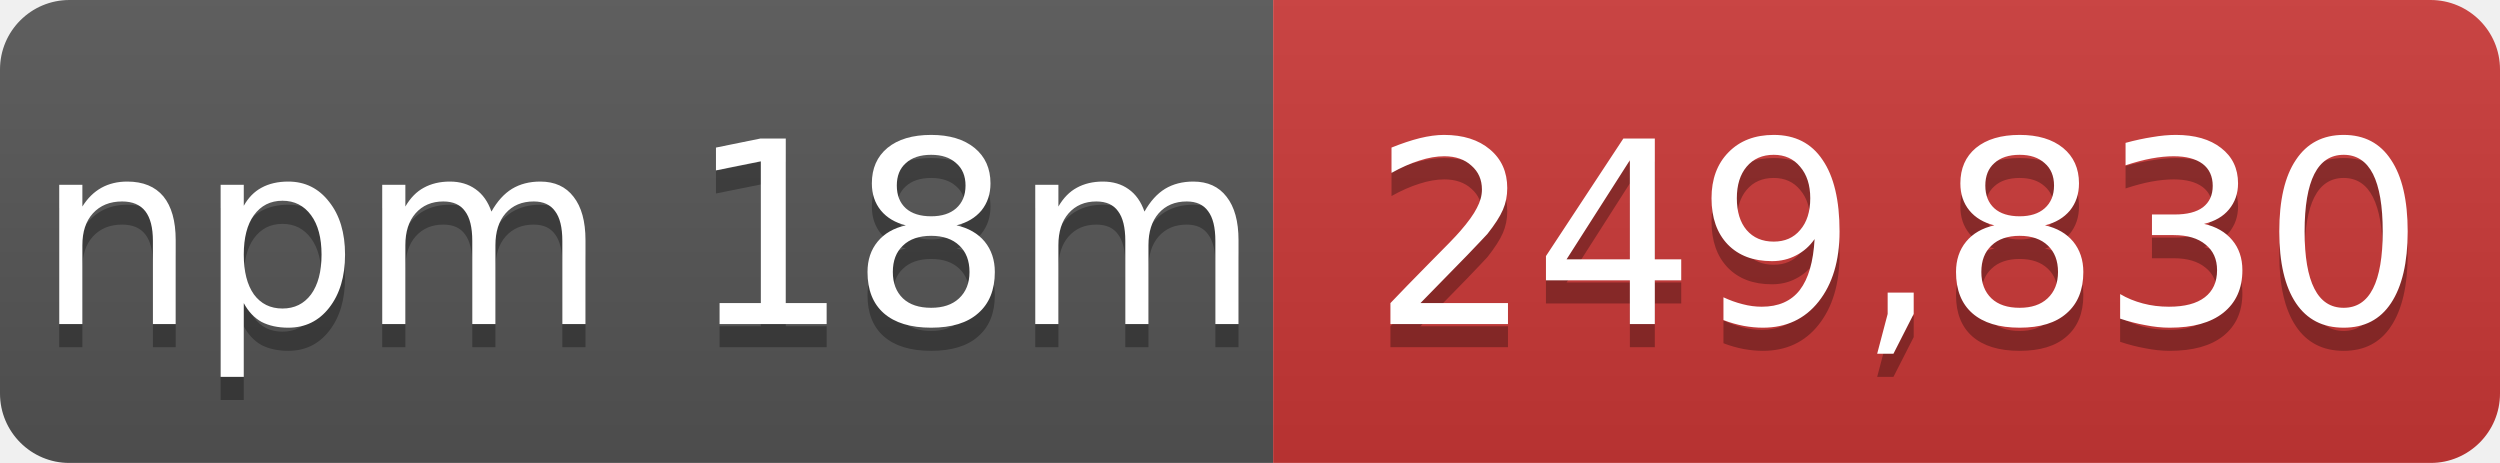
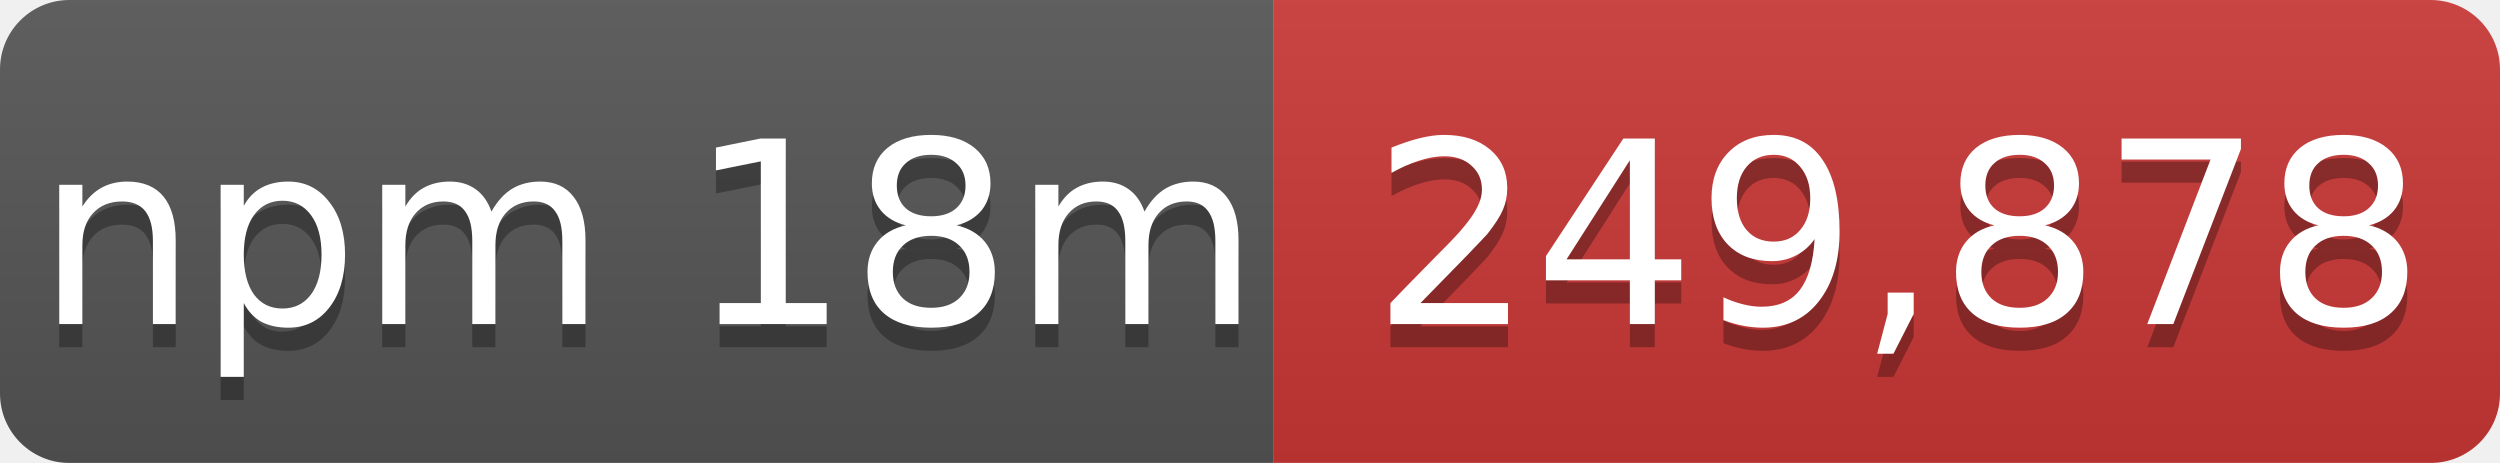
- <svg xmlns="http://www.w3.org/2000/svg" width="108" height="20" role="img" aria-label="npm 18m: 249,830">
+ <svg xmlns="http://www.w3.org/2000/svg" width="108" height="20" role="img" aria-label="npm 18m: 249,878">
  <linearGradient id="s" x2="0" y2="100%">
    <stop offset="0" stop-color="#bbb" stop-opacity=".1" />
    <stop offset="1" stop-opacity=".1" />
  </linearGradient>
  <mask id="m">
    <rect width="108" height="20" rx="3" fill="#fff" />
  </mask>
  <g mask="url(#m)">
    <rect width="55" height="20" fill="#555" />
    <rect x="55" width="53" height="20" fill="#cb3837" />
    <rect width="108" height="20" fill="url(#s)" />
  </g>
  <g fill="#fff" text-anchor="middle" font-family="Verdana,Geneva,DejaVu Sans,sans-serif" font-size="11">
    <text x="28" y="15" fill="#010101" fill-opacity=".3">npm 18m</text>
    <text x="28" y="14">npm 18m</text>
-     <text x="82" y="15" fill="#010101" fill-opacity=".3">249,830</text>
-     <text x="82" y="14">249,830</text>
+     <text x="82" y="15" fill="#010101" fill-opacity=".3">249,878</text>
+     <text x="82" y="14">249,878</text>
  </g>
</svg>
